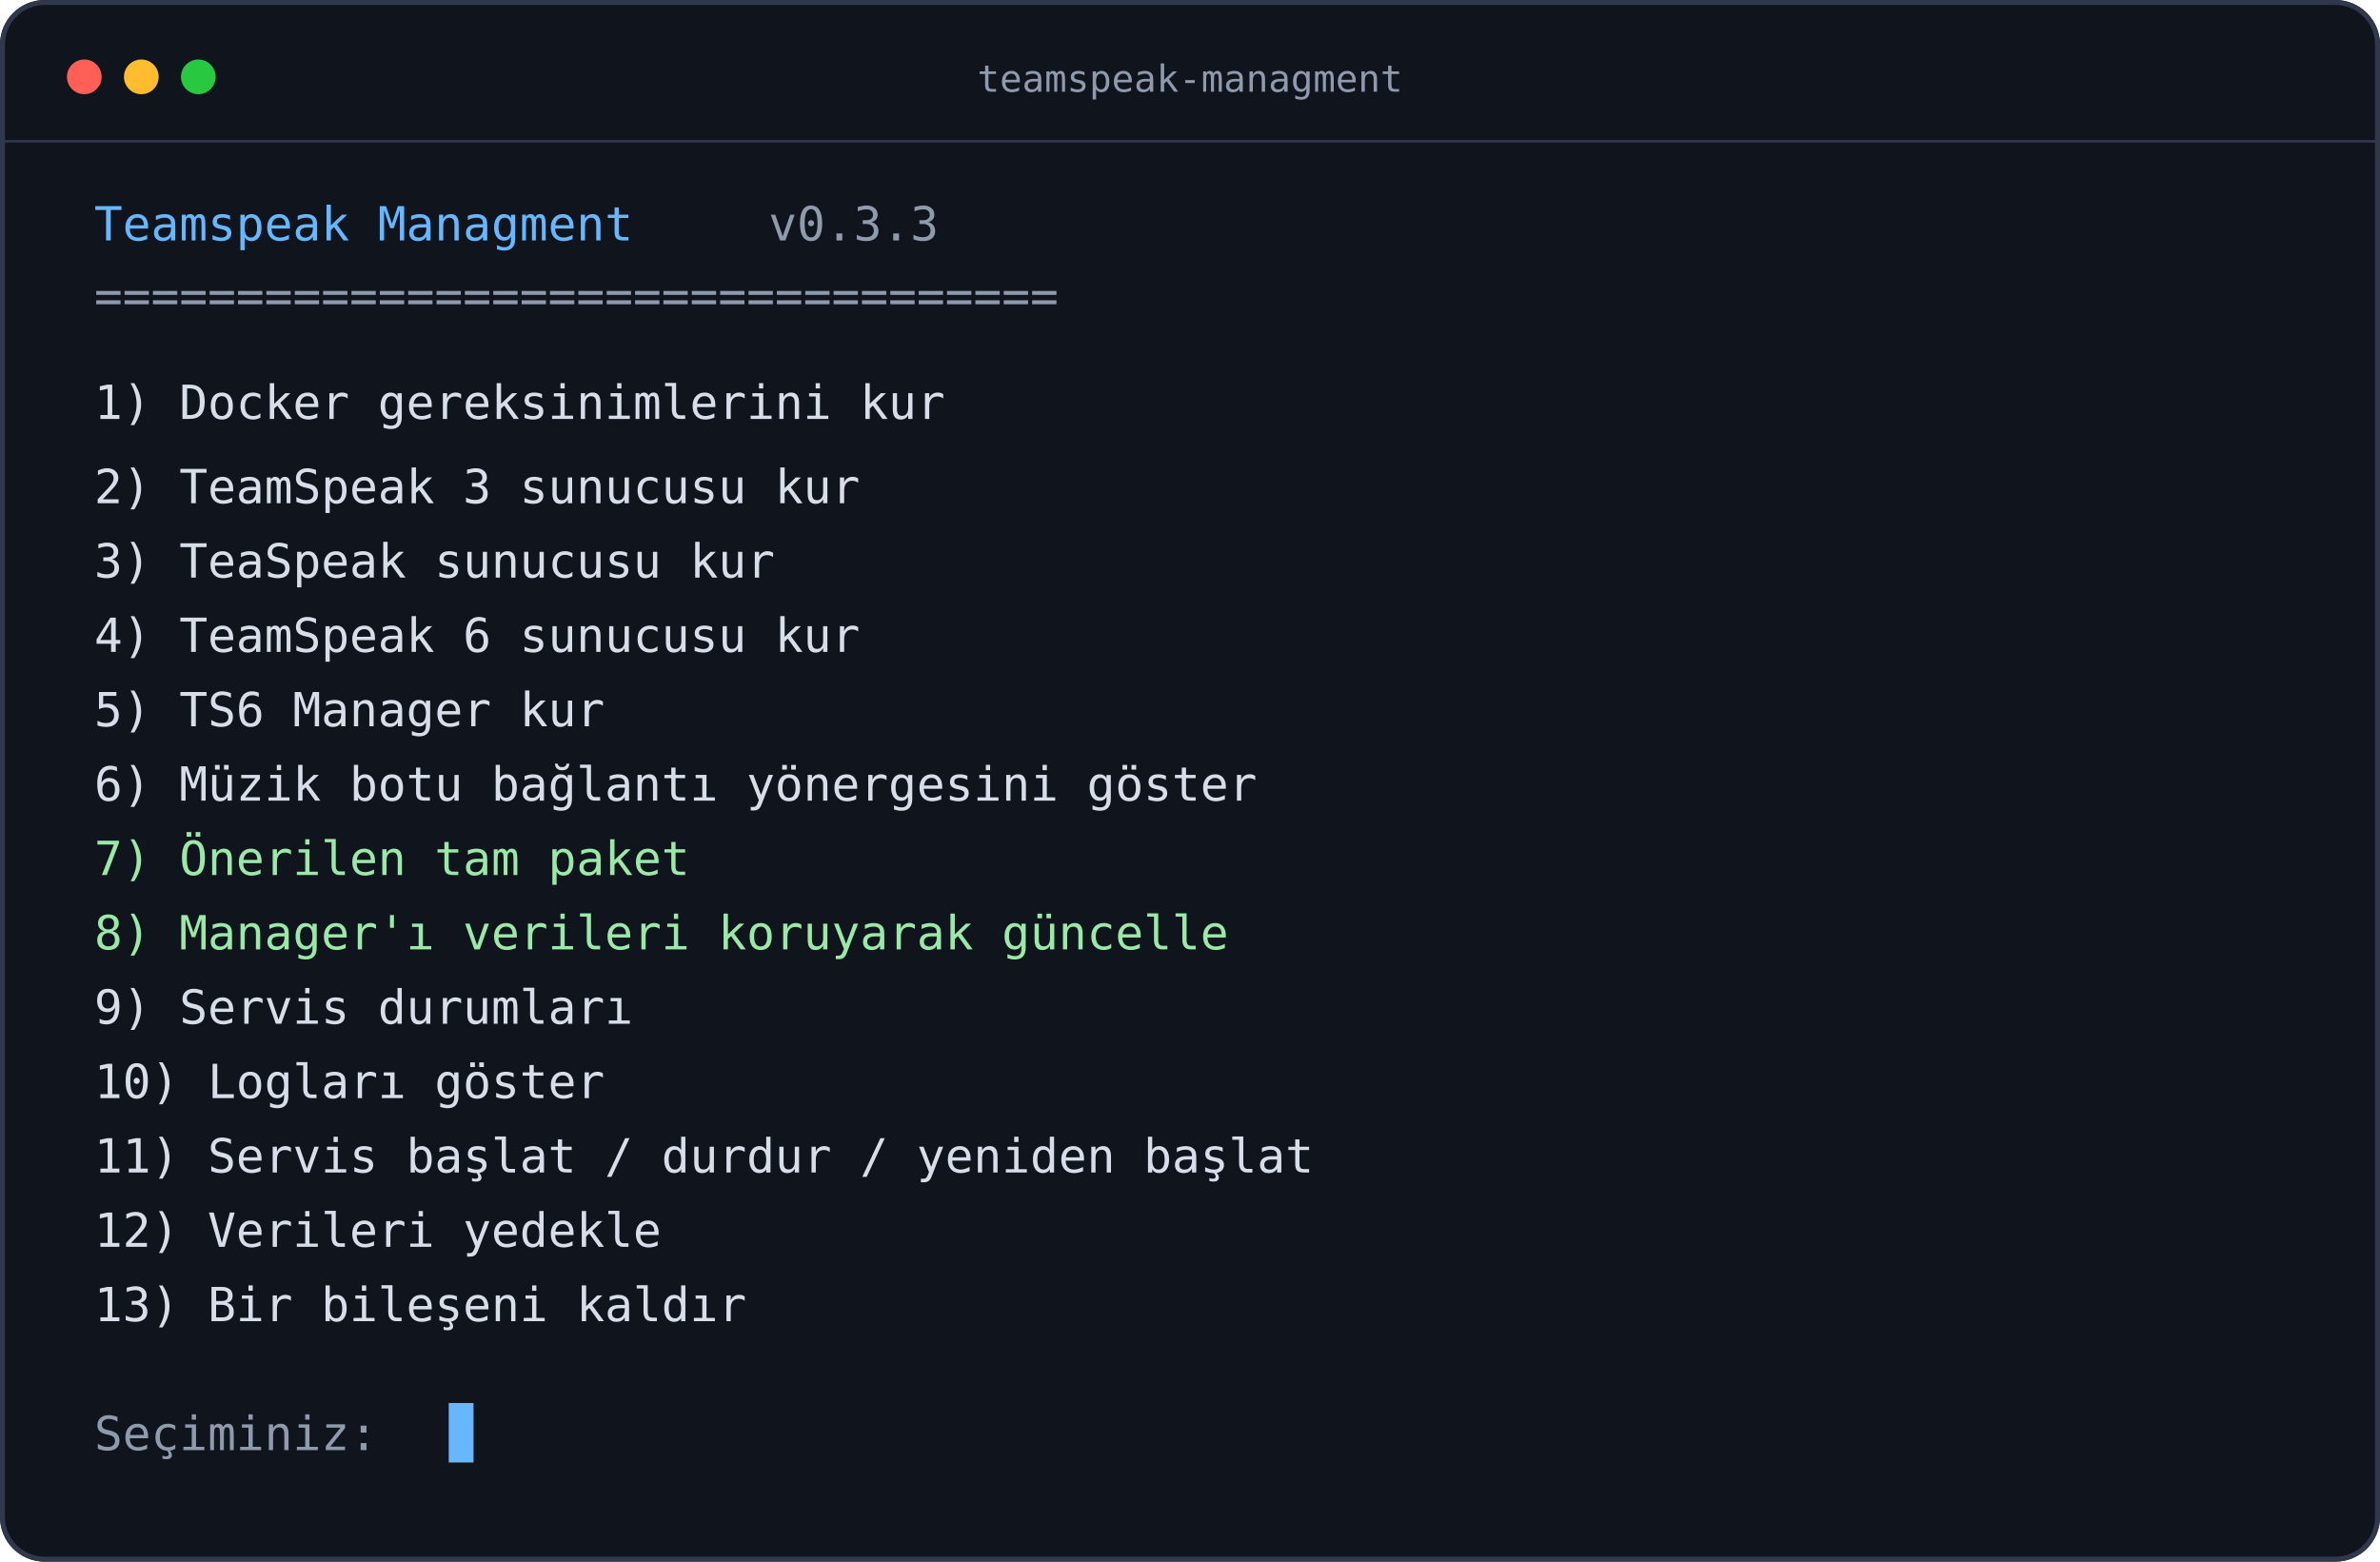
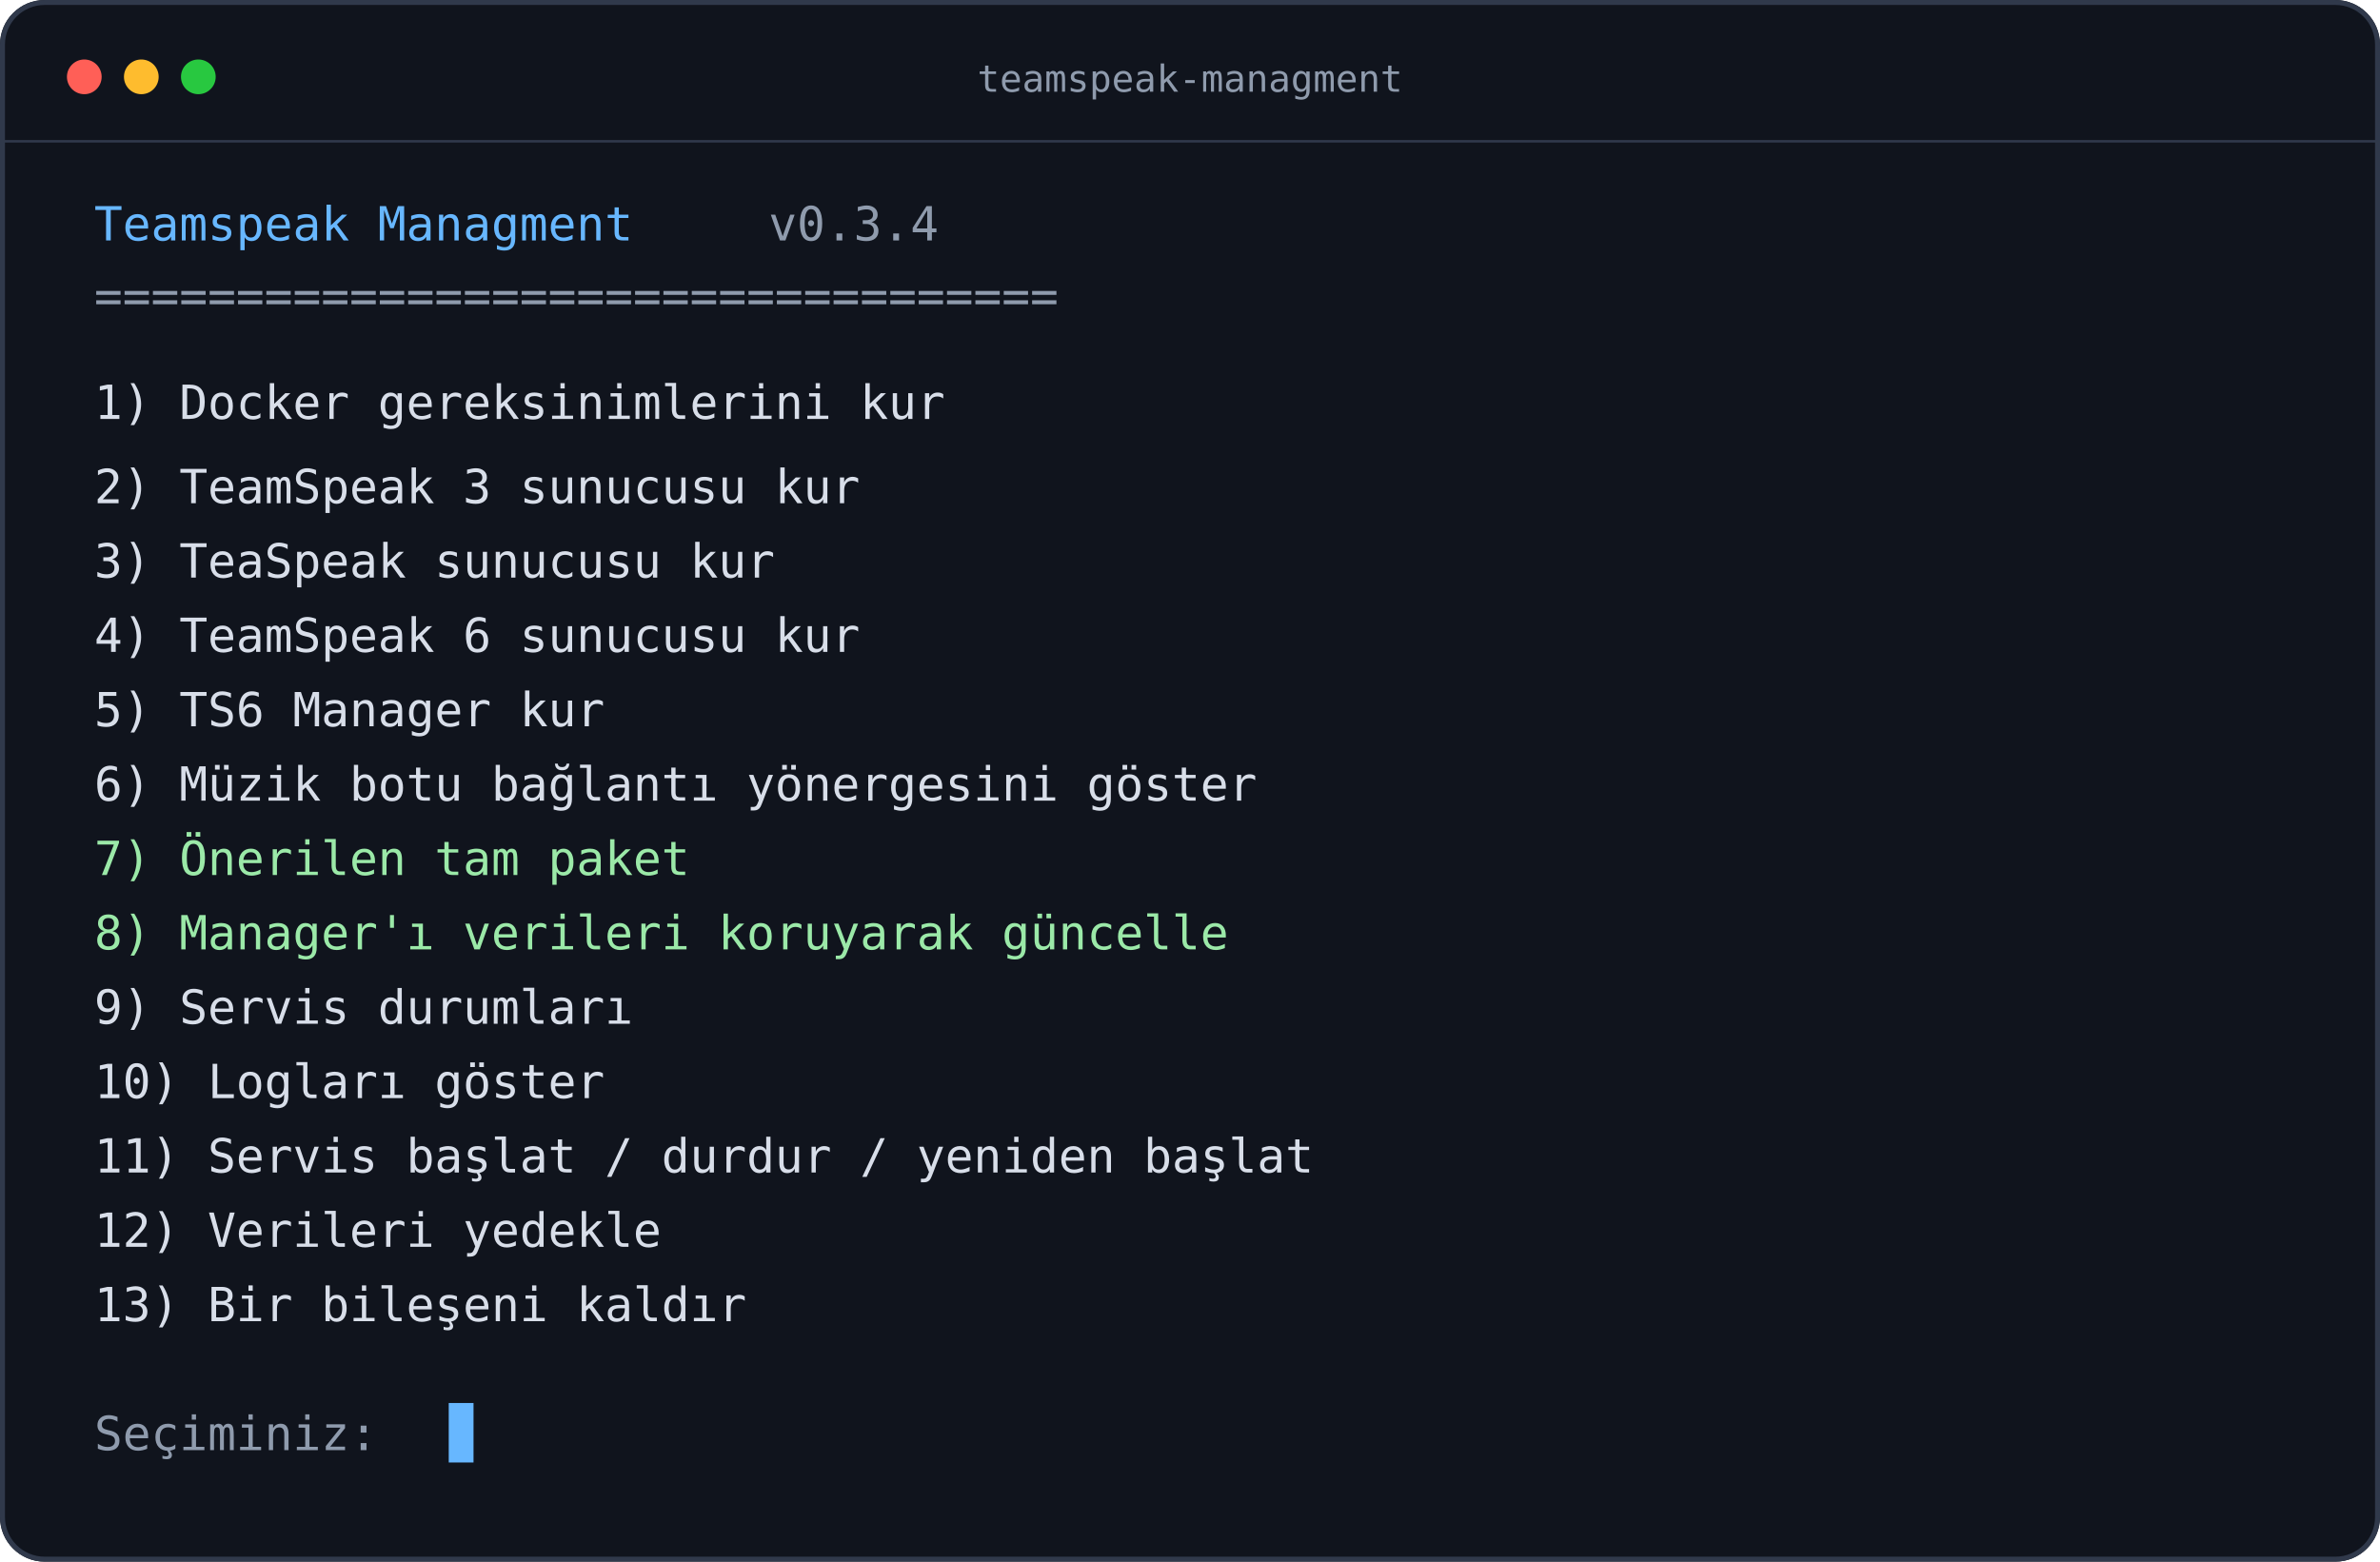
<svg xmlns="http://www.w3.org/2000/svg" width="960" height="630" viewBox="0 0 960 630" role="img" aria-labelledby="title desc">
  <rect width="960" height="630" rx="18" fill="#10141d" />
  <rect x="1" y="1" width="958" height="628" rx="17" fill="none" stroke="#30394b" stroke-width="2" />
  <circle cx="34" cy="31" r="7" fill="#ff5f57" />
  <circle cx="57" cy="31" r="7" fill="#febc2e" />
  <circle cx="80" cy="31" r="7" fill="#28c840" />
  <text x="480" y="37" text-anchor="middle" fill="#8f9bad" font-family="Consolas,monospace" font-size="15">teamspeak-managment</text>
  <line x1="0" y1="57" x2="960" y2="57" stroke="#30394b" />
  <g font-family="Consolas,monospace" font-size="19">
    <text x="38" y="97" fill="#67b7ff">Teamspeak Managment</text>
-     <text x="310" y="97" fill="#8f9bad">v0.3.3</text>
+     <text x="310" y="97" fill="#8f9bad">v0.3.4</text>
    <text x="38" y="126" fill="#8f9bad">==================================</text>
    <text x="38" y="169" fill="#d8dee9">1) Docker gereksinimlerini kur</text>
    <text x="38" y="203" fill="#d8dee9">2) TeamSpeak 3 sunucusu kur</text>
    <text x="38" y="233" fill="#d8dee9">3) TeaSpeak sunucusu kur</text>
    <text x="38" y="263" fill="#d8dee9">4) TeamSpeak 6 sunucusu kur</text>
    <text x="38" y="293" fill="#d8dee9">5) TS6 Manager kur</text>
    <text x="38" y="323" fill="#d8dee9">6) Müzik botu bağlantı yönergesini göster</text>
    <text x="38" y="353" fill="#9be9a8">7) Önerilen tam paket</text>
    <text x="38" y="383" fill="#9be9a8">8) Manager'ı verileri koruyarak güncelle</text>
    <text x="38" y="413" fill="#d8dee9">9) Servis durumları</text>
    <text x="38" y="443" fill="#d8dee9">10) Logları göster</text>
    <text x="38" y="473" fill="#d8dee9">11) Servis başlat / durdur / yeniden başlat</text>
    <text x="38" y="503" fill="#d8dee9">12) Verileri yedekle</text>
    <text x="38" y="533" fill="#d8dee9">13) Bir bileşeni kaldır</text>
    <text x="38" y="585" fill="#8f9bad">Seçiminiz:</text>
    <rect x="181" y="566" width="10" height="24" fill="#67b7ff" />
  </g>
</svg>
